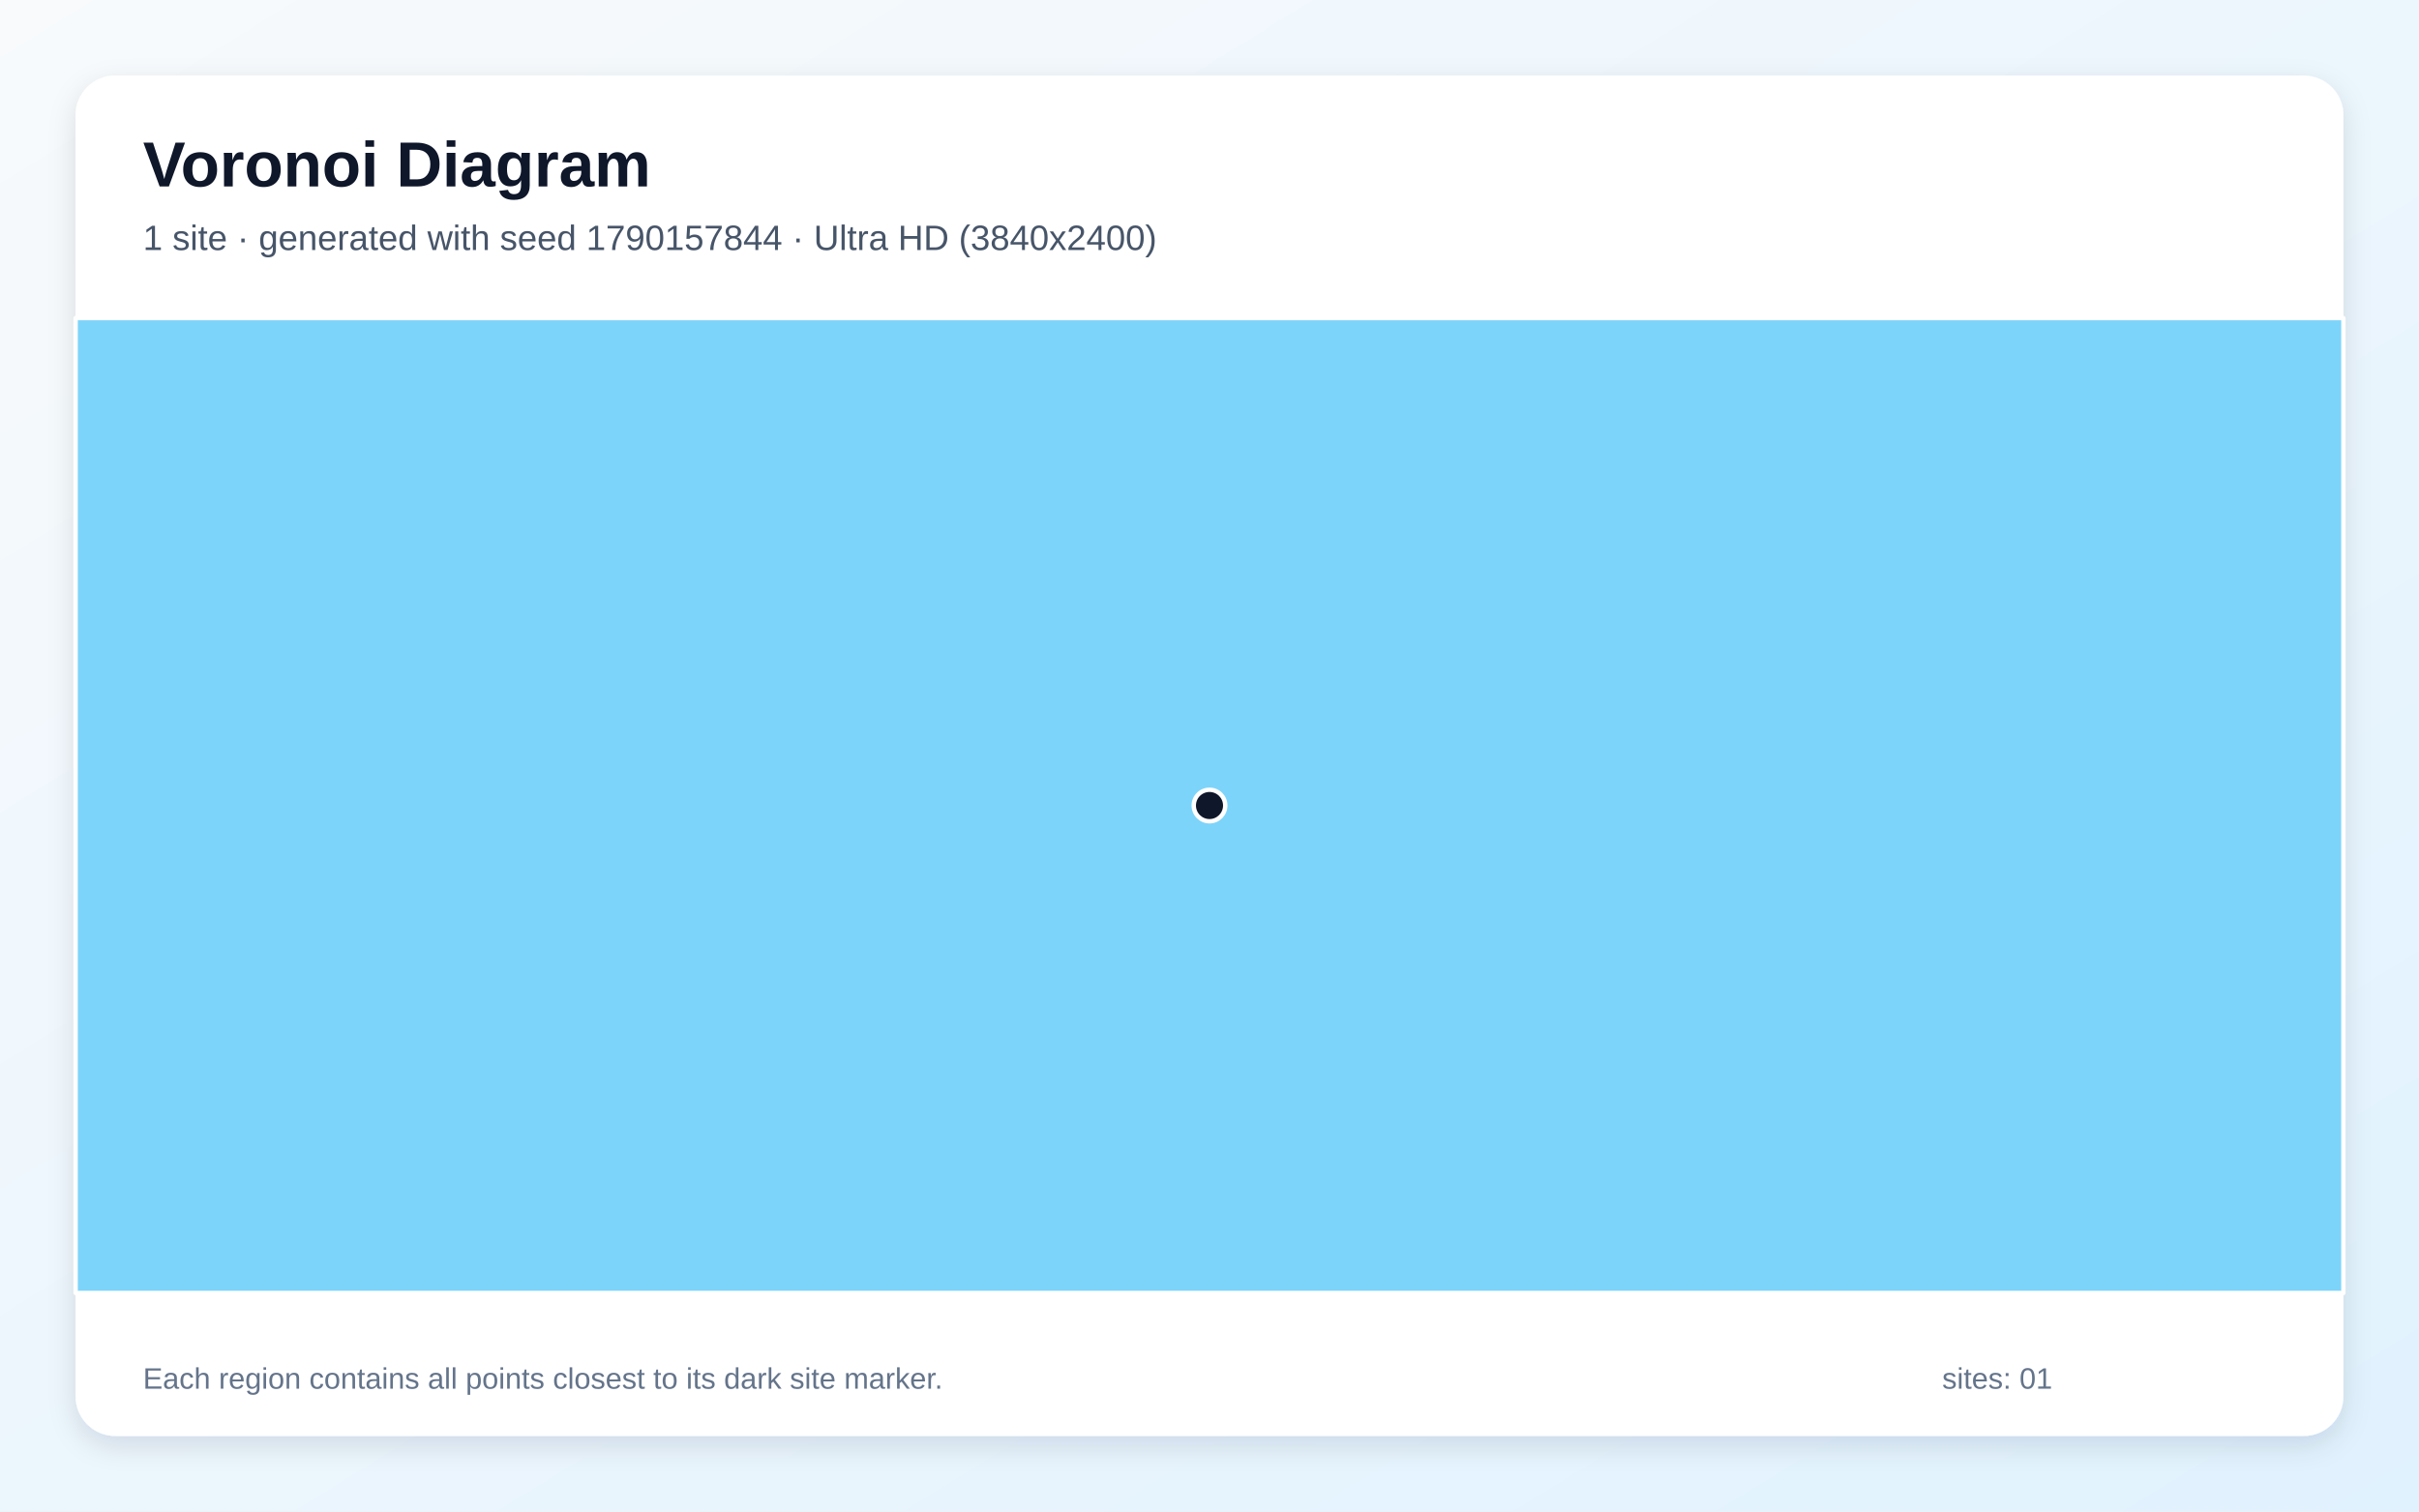
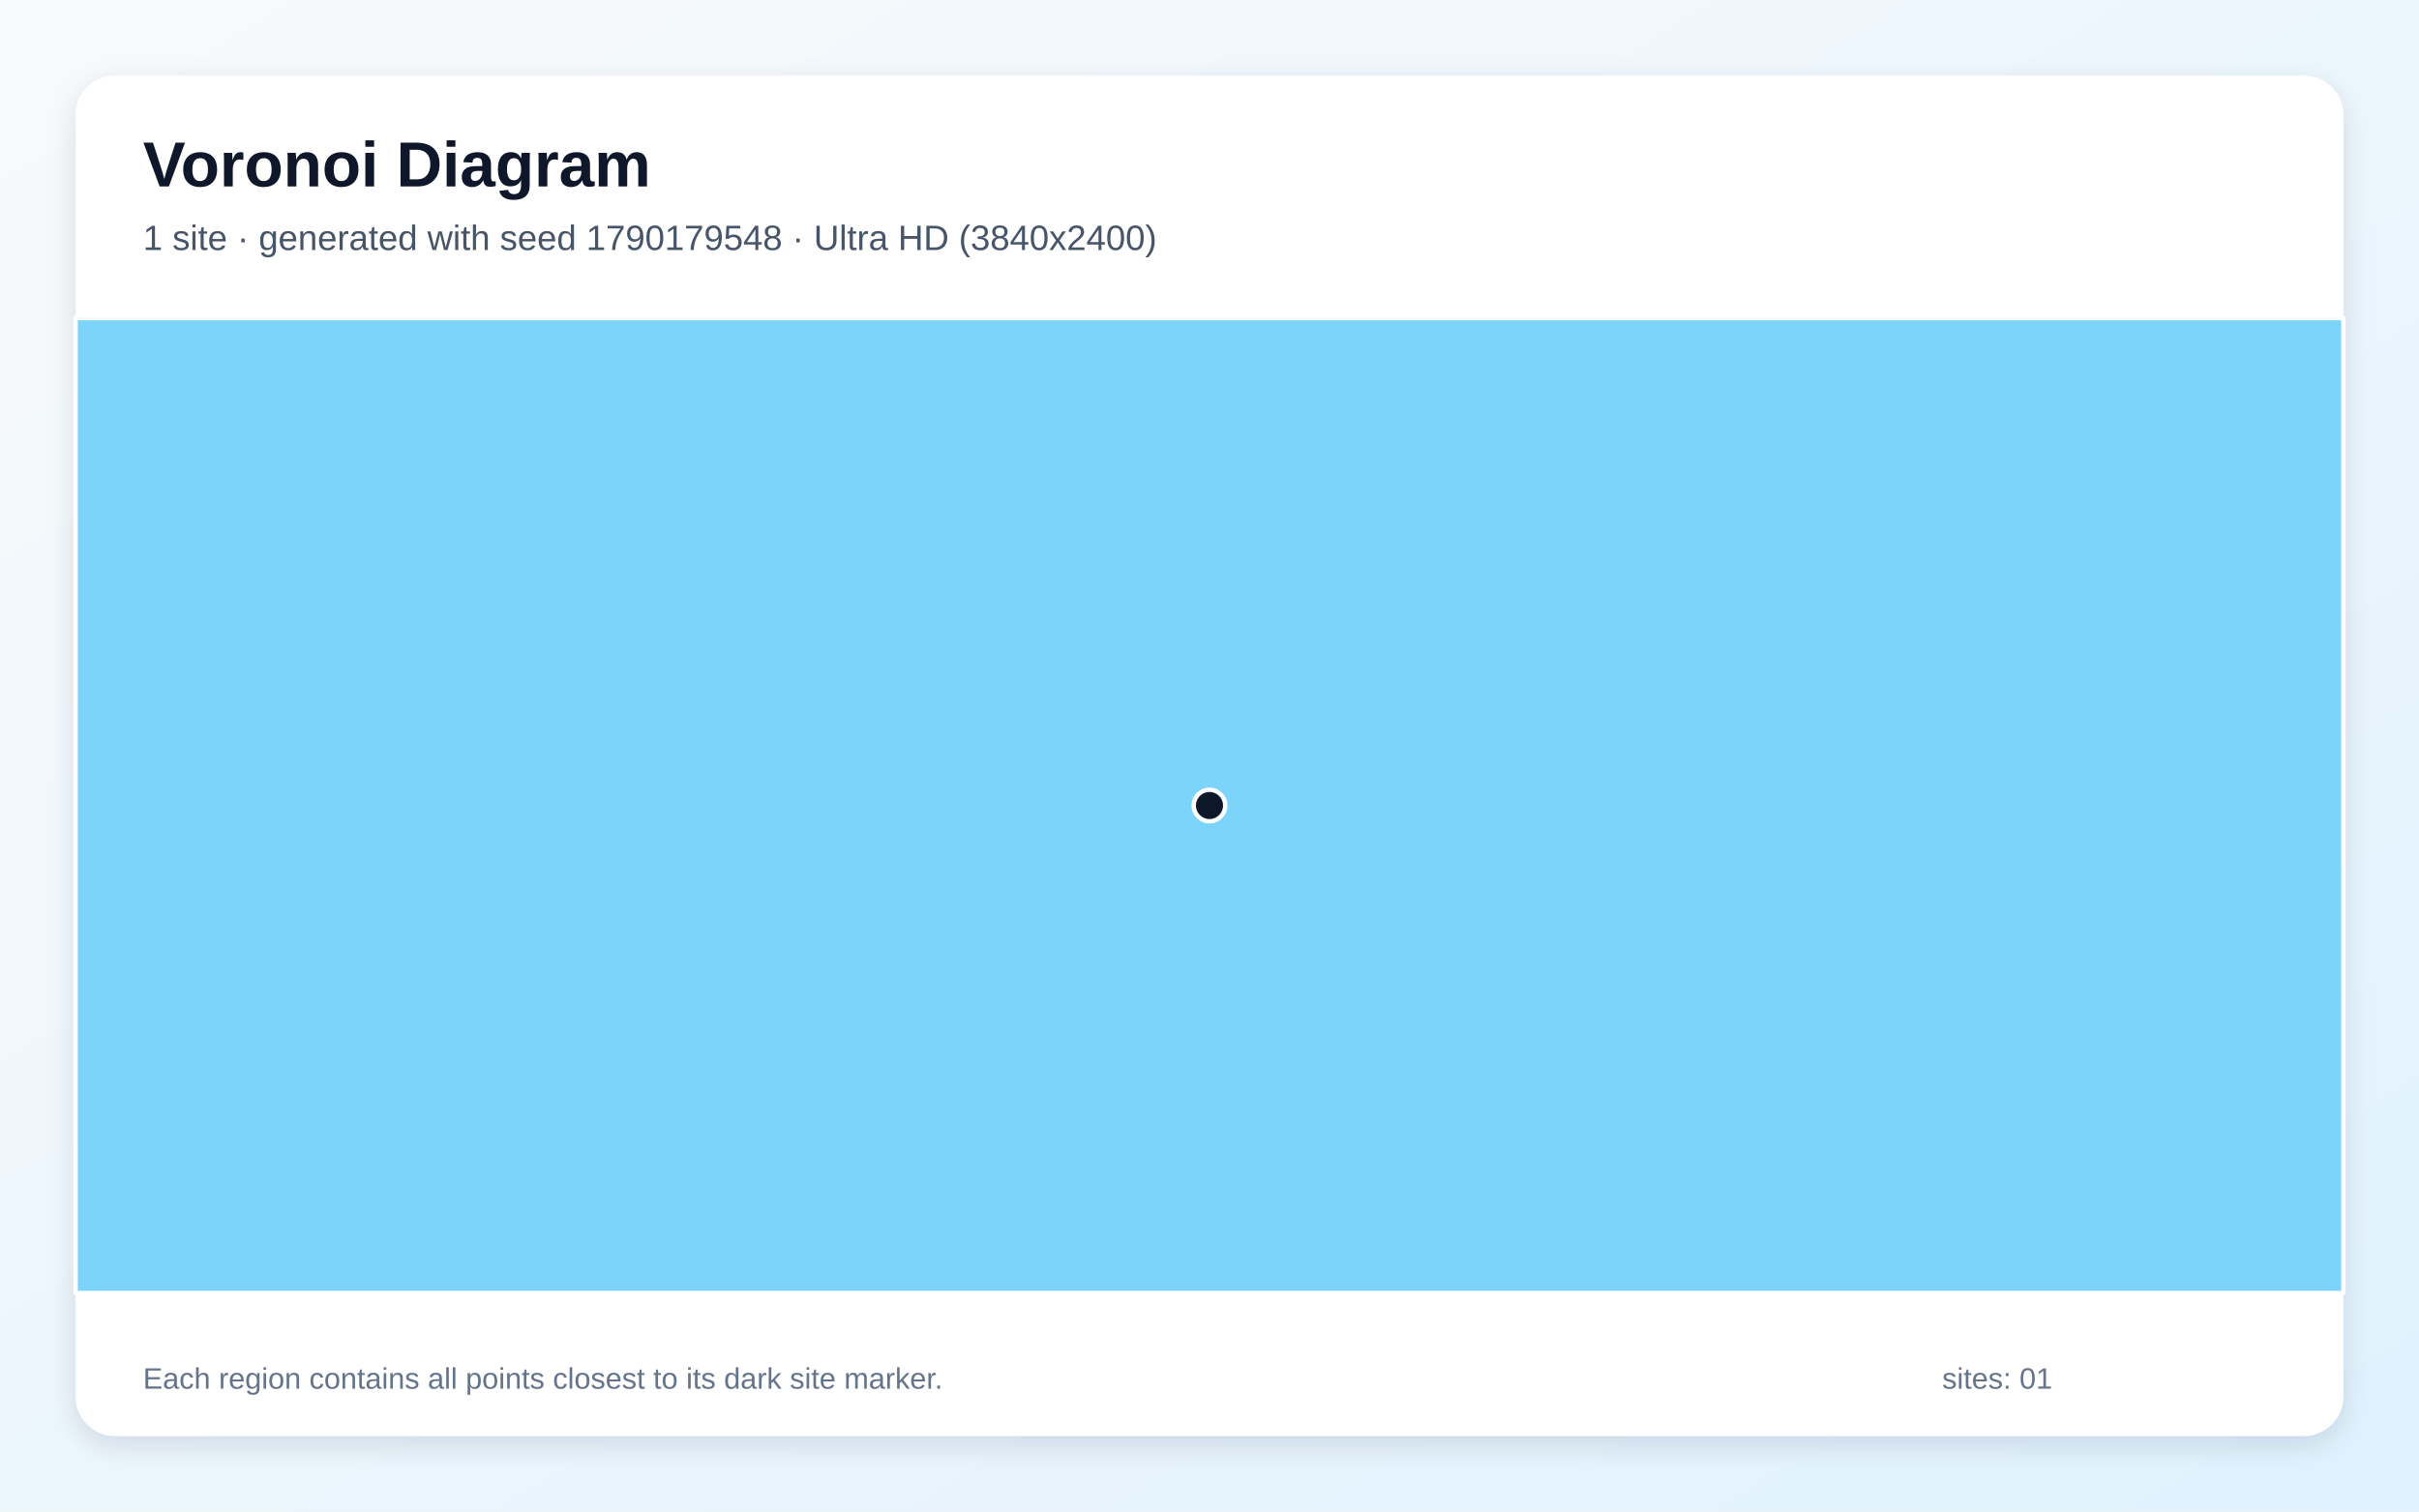
<svg xmlns="http://www.w3.org/2000/svg" width="3840" height="2400" viewBox="0 0 3840 2400" role="img" aria-labelledby="title description">
  <defs>
    <linearGradient id="background" x1="0" y1="0" x2="1" y2="1">
      <stop stop-color="#F8FAFC" />
      <stop offset="1" stop-color="#E0F2FE" />
    </linearGradient>
    <filter id="shadow" x="-5%" y="-5%" width="110%" height="110%">
      <feDropShadow dx="0" dy="15" stdDeviation="22" flood-color="#0F172A" flood-opacity=".12" />
    </filter>
  </defs>
  <rect width="3840" height="2400" fill="url(#background)" />
  <rect x="120" y="120" width="3600" height="2160" rx="63" fill="#FFFFFF" filter="url(#shadow)" />
  <g font-family="Arial, sans-serif">
    <text x="227" y="296" font-size="101" font-weight="700" fill="#0F172A">Voronoi Diagram</text>
-     <text x="227" y="397" font-size="56" fill="#475569">1 site · generated with seed 1790157844 · Ultra HD (3840x2400)</text>
+     <text x="227" y="397" font-size="56" fill="#475569">1 site · generated with seed 1790179548 · Ultra HD (3840x2400)</text>
  </g>
  <g stroke="#FFFFFF" stroke-width="7" stroke-linejoin="round">
    <polygon points="120.0,505.0 3720.0,505.0 3720.0,2053.0 120.0,2053.0" fill="#38BDF8" fill-opacity="0.65" />
  </g>
  <g>
    <circle cx="1920.0" cy="1279.0" r="25" fill="#0F172A" stroke="#FFFFFF" stroke-width="7" />
  </g>
  <g font-family="Arial, sans-serif" font-size="47" fill="#64748B">
    <text x="227" y="2205">Each region contains all points closest to its dark site marker.</text>
    <text x="3083" y="2205">sites: 01</text>
  </g>
</svg>
